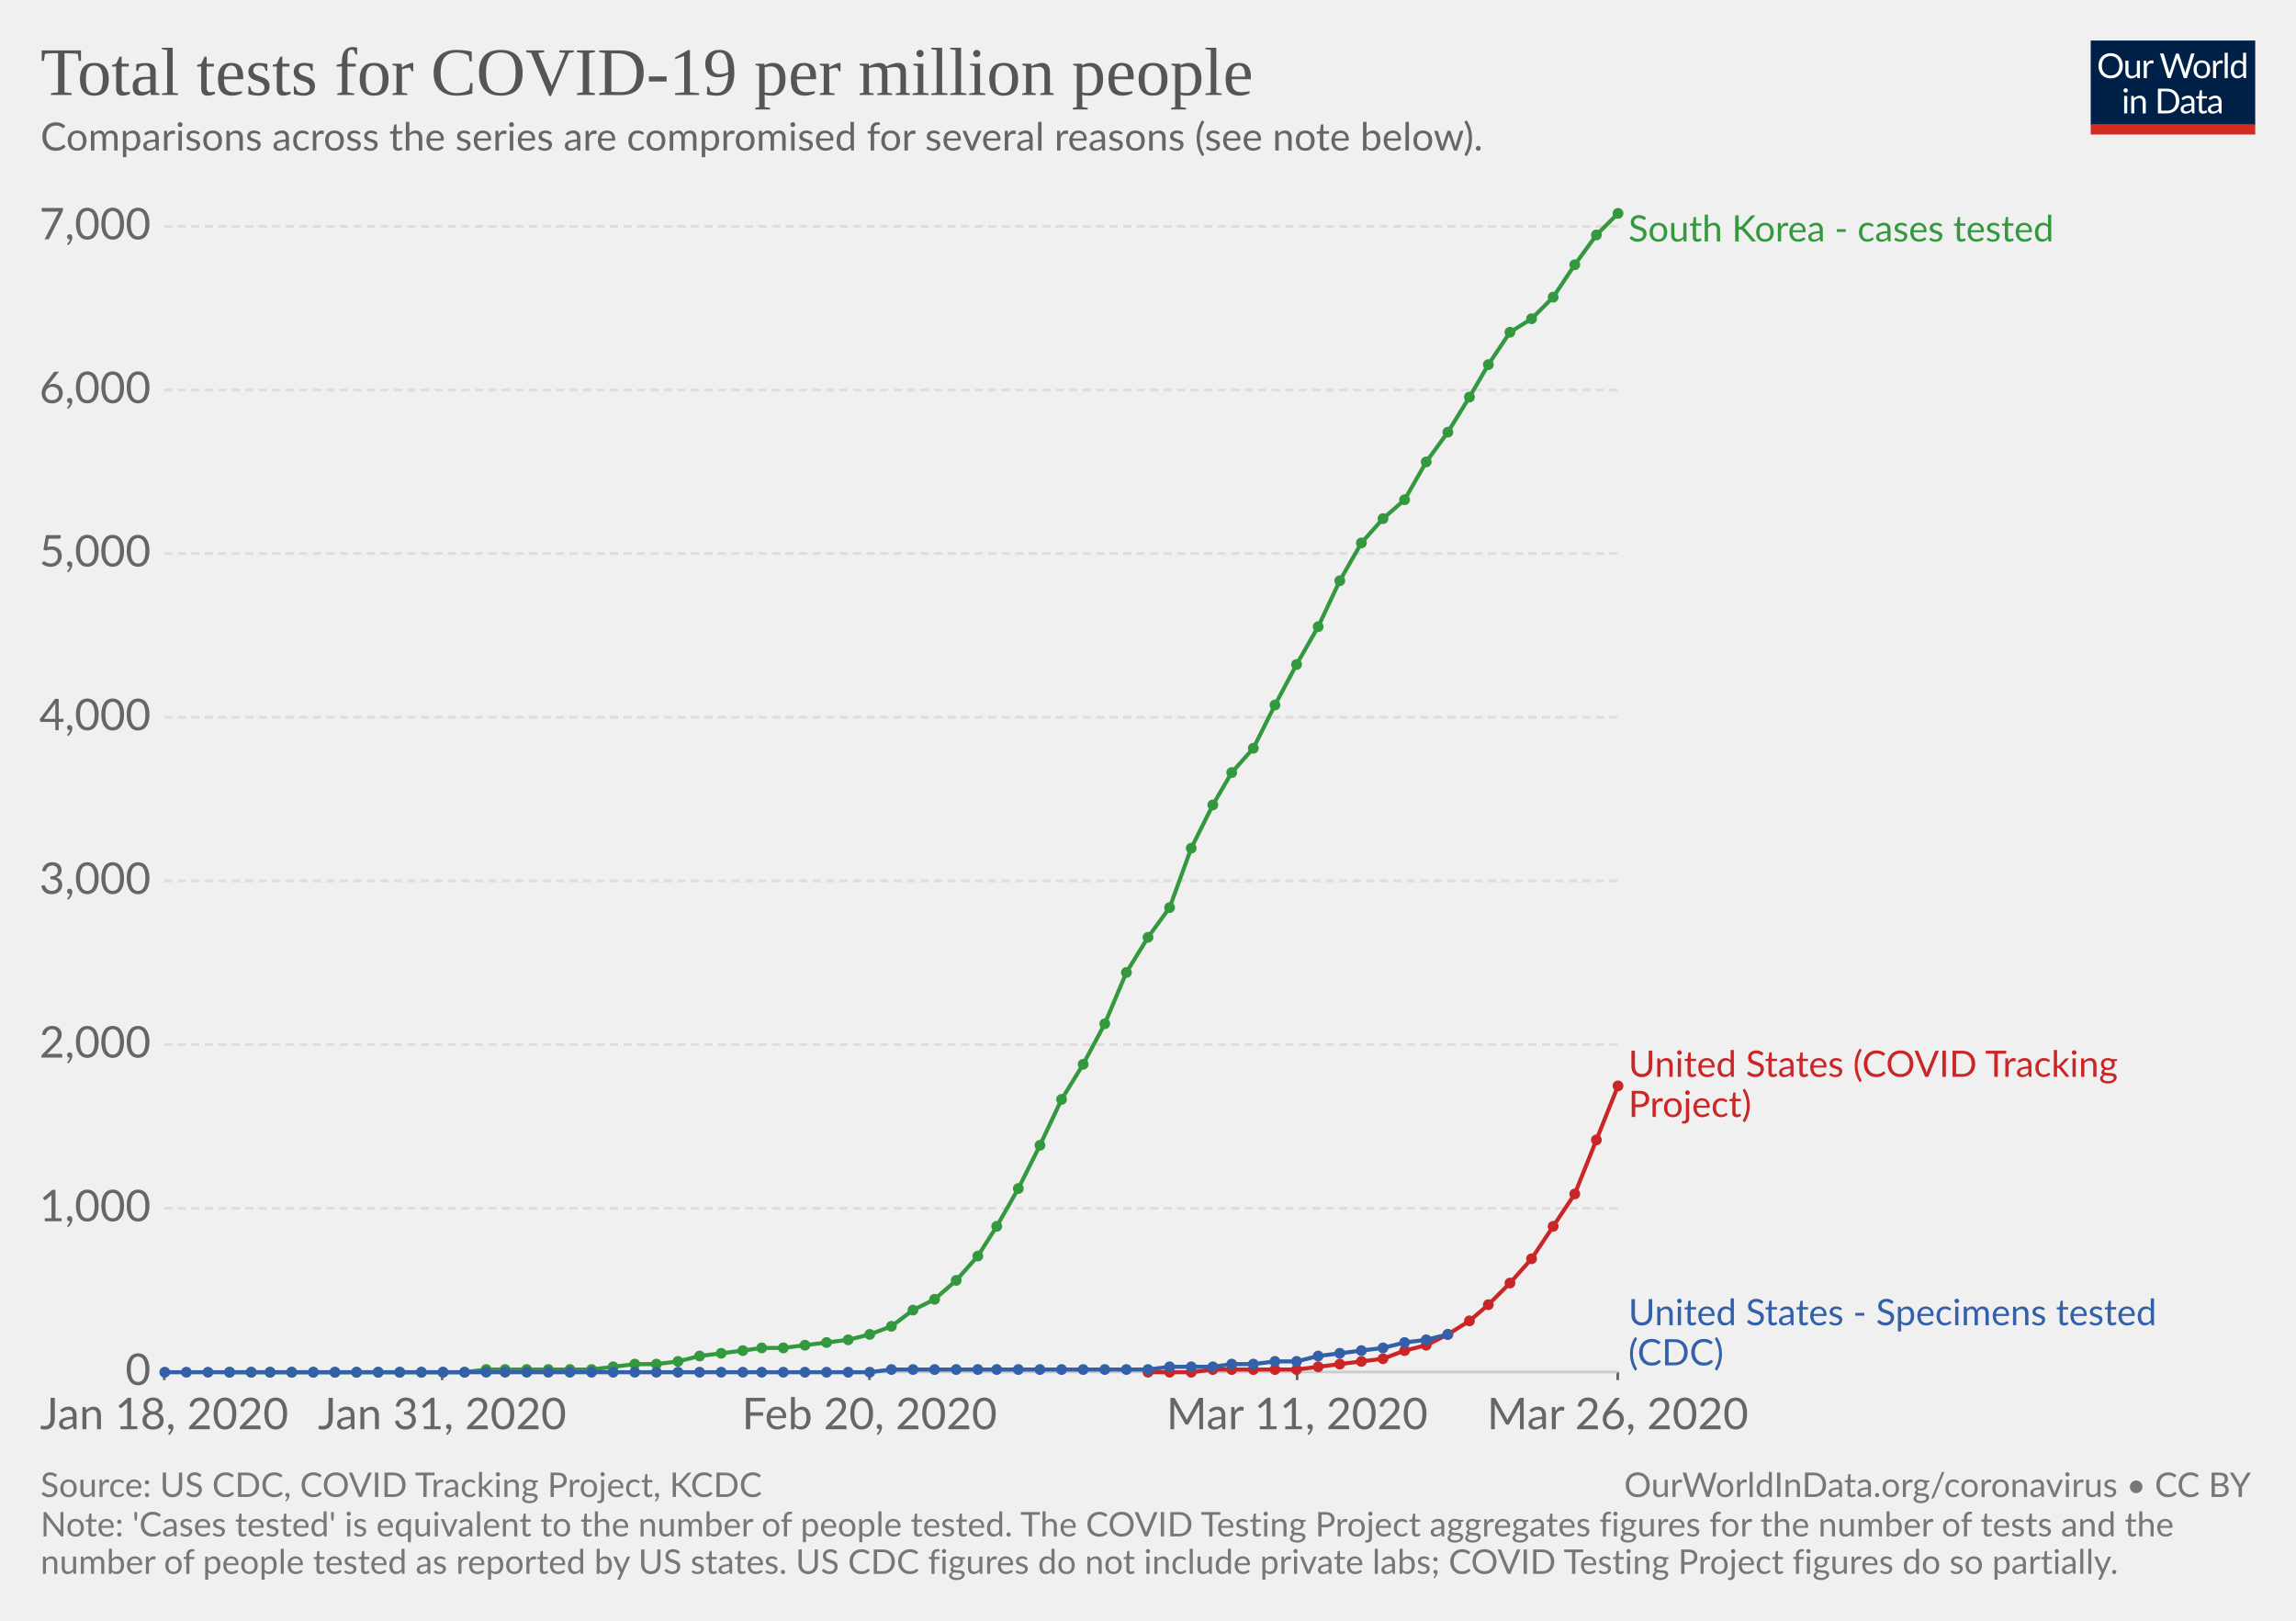
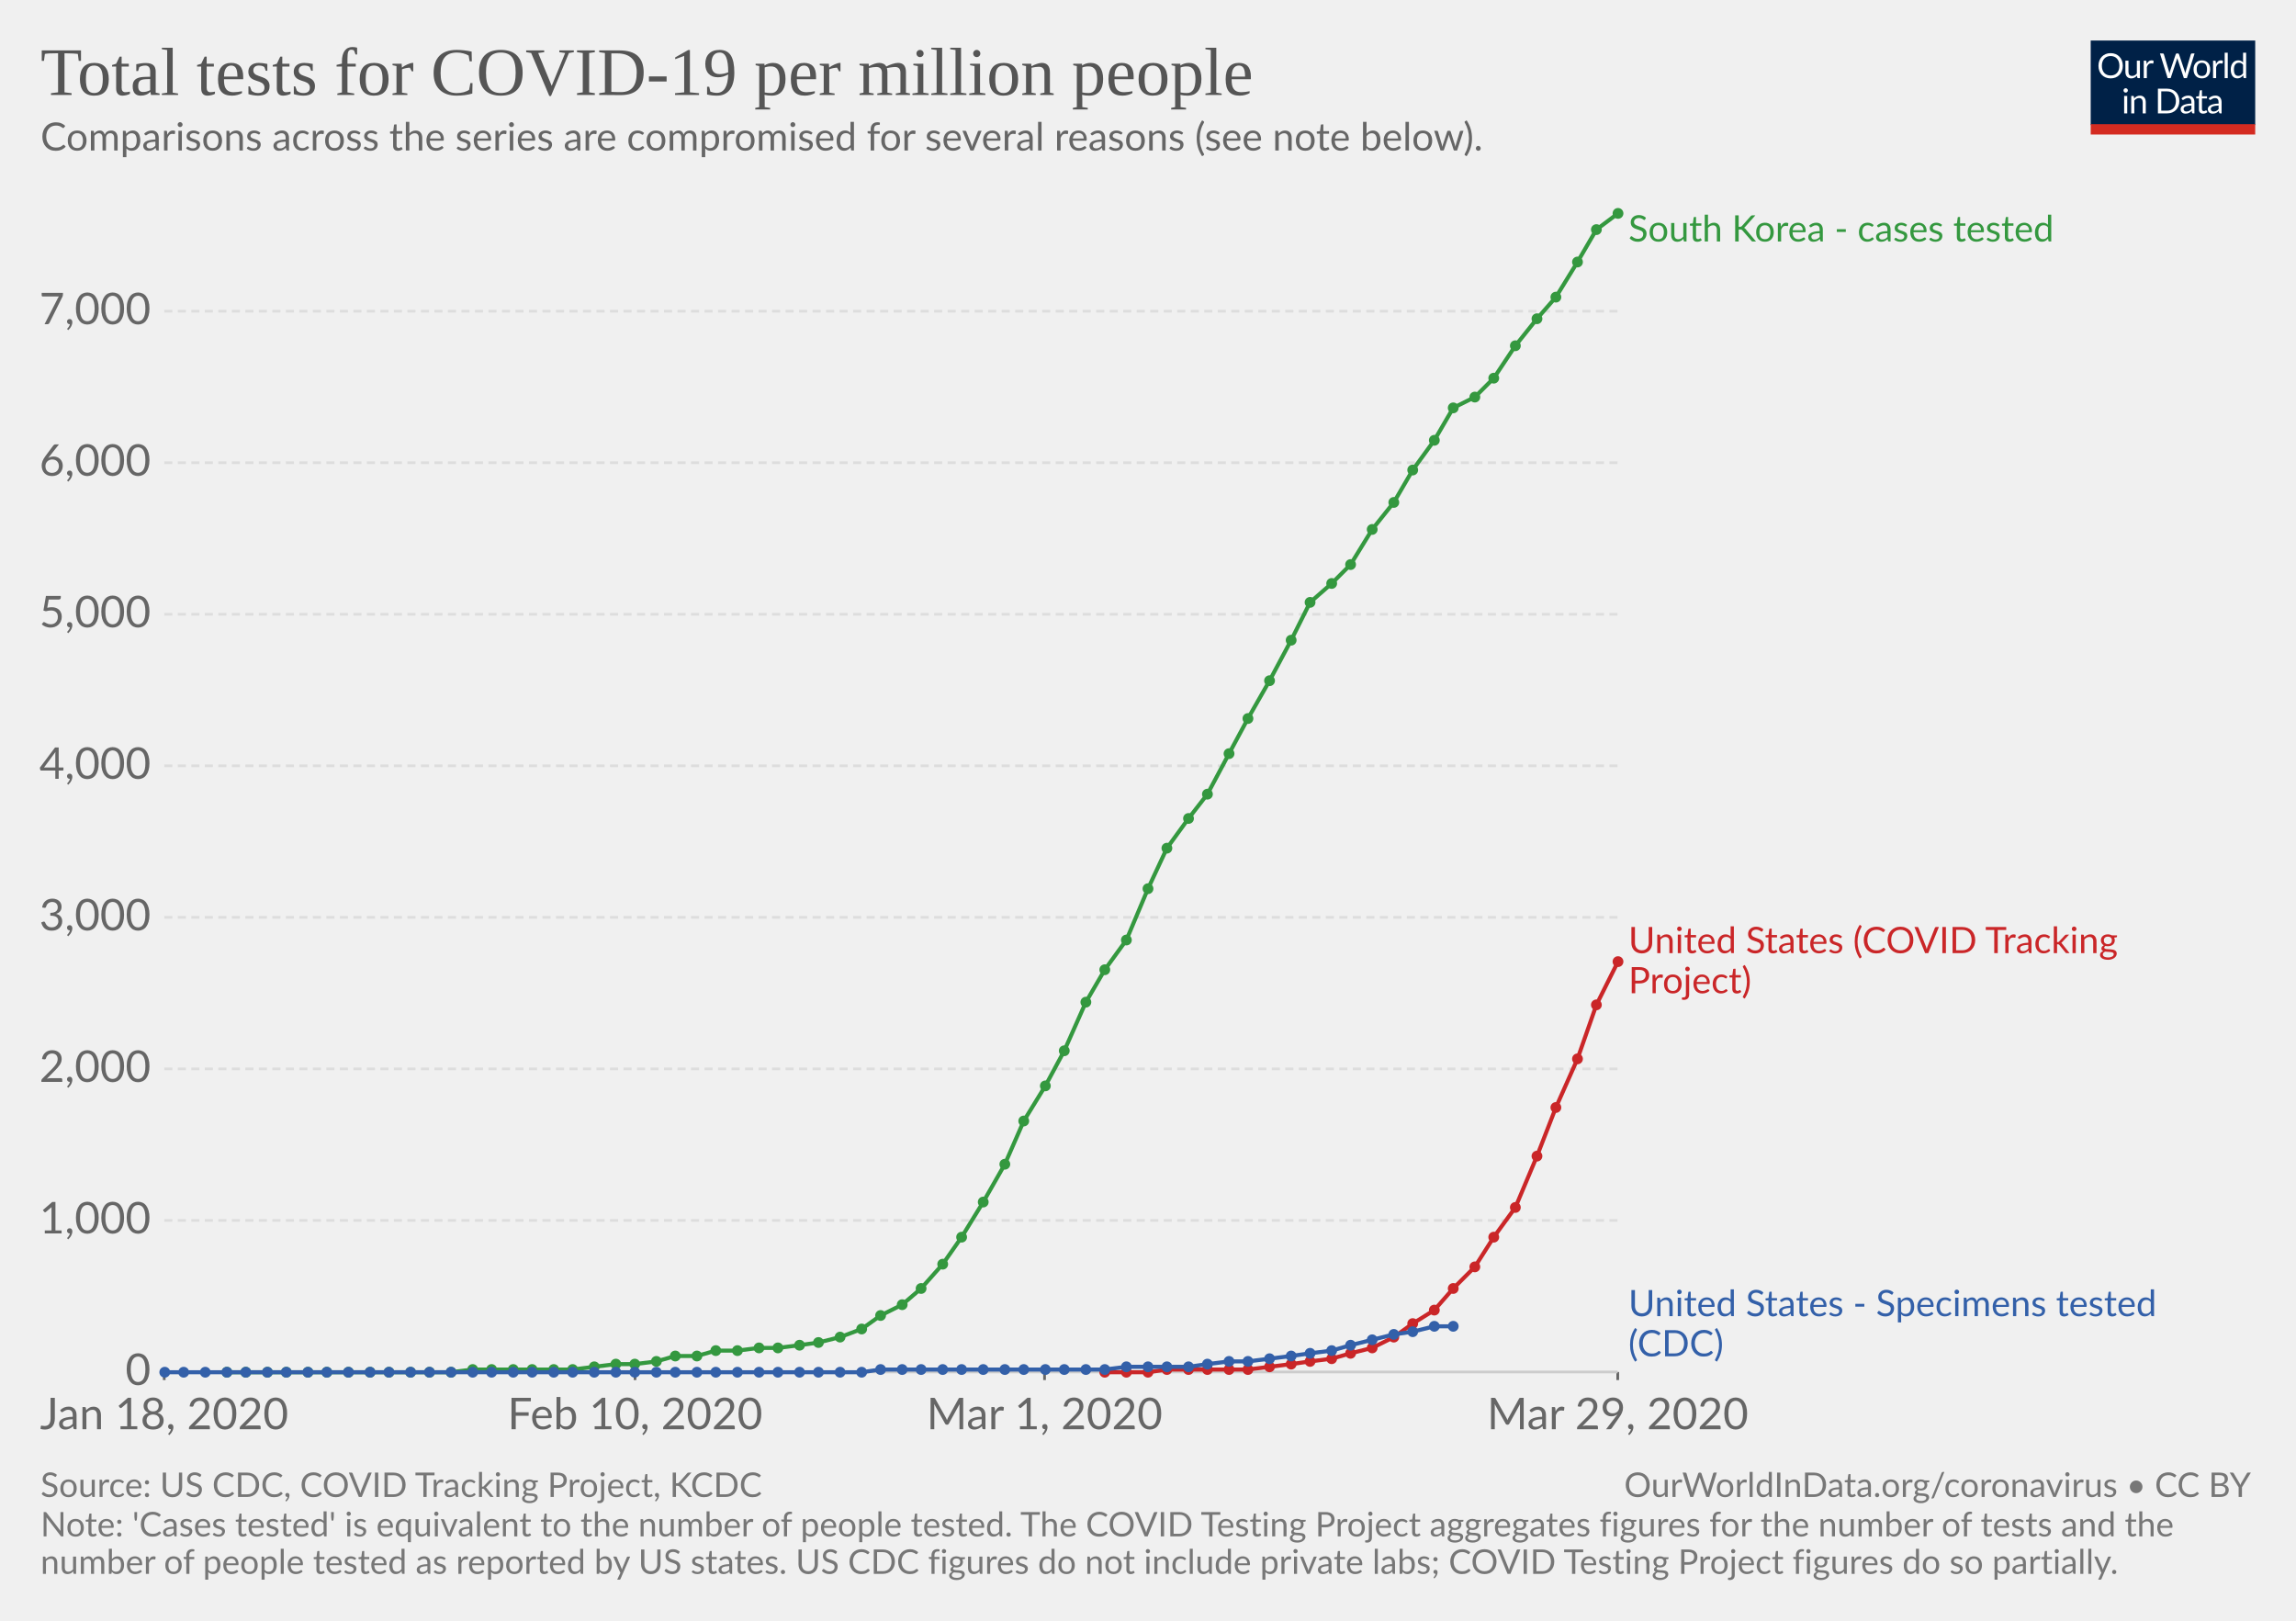
<svg xmlns="http://www.w3.org/2000/svg" version="1.1" style="font-family:Lato, 'Helvetica Neue', Helvetica, Arial, sans-serif;font-size:18px;background-color:white;text-rendering:optimizeLegibility;-webkit-font-smoothing:antialiased" width="850" height="600">
  <g class="HeaderView">
    <g transform="translate(774, 15) scale(0.29)">
      <svg width="210" height="120" viewBox="0 0 210 120" fill="none">
        <g clip-path="url(#clip0)">
          <path d="M0 0H210V107.89H0V0Z" fill="#002147" />
          <path d="M40.979 32.248C40.979 34.609 40.605 36.78 39.857 38.76C39.109 40.725 38.053 42.419 36.689 43.842C35.325 45.265 33.682 46.372 31.761 47.164C29.854 47.941 27.742 48.33 25.425 48.33C23.107 48.33 20.995 47.941 19.089 47.164C17.182 46.372 15.547 45.265 14.183 43.842C12.819 42.419 11.763 40.725 11.015 38.76C10.267 36.78 9.893 34.609 9.893 32.248C9.893 29.887 10.267 27.723 11.015 25.758C11.763 23.778 12.819 22.077 14.183 20.654C15.547 19.217 17.182 18.102 19.089 17.31C20.995 16.518 23.107 16.122 25.425 16.122C27.742 16.122 29.854 16.518 31.761 17.31C33.682 18.102 35.325 19.217 36.689 20.654C38.053 22.077 39.109 23.778 39.857 25.758C40.605 27.723 40.979 29.887 40.979 32.248ZM36.601 32.248C36.601 30.312 36.337 28.574 35.809 27.034C35.281 25.494 34.533 24.196 33.565 23.14C32.597 22.069 31.423 21.248 30.045 20.676C28.666 20.104 27.126 19.818 25.425 19.818C23.738 19.818 22.205 20.104 20.827 20.676C19.448 21.248 18.267 22.069 17.285 23.14C16.317 24.196 15.569 25.494 15.041 27.034C14.513 28.574 14.249 30.312 14.249 32.248C14.249 34.184 14.513 35.922 15.041 37.462C15.569 38.987 16.317 40.285 17.285 41.356C18.267 42.412 19.448 43.226 20.827 43.798C22.205 44.355 23.738 44.634 25.425 44.634C27.126 44.634 28.666 44.355 30.045 43.798C31.423 43.226 32.597 42.412 33.565 41.356C34.533 40.285 35.281 38.987 35.809 37.462C36.337 35.922 36.601 34.184 36.601 32.248ZM62.823 25.714V48H60.491C59.934 48 59.582 47.729 59.435 47.186L59.127 44.788C58.159 45.859 57.074 46.724 55.871 47.384C54.669 48.029 53.29 48.352 51.735 48.352C50.518 48.352 49.44 48.154 48.501 47.758C47.577 47.347 46.8 46.775 46.169 46.042C45.539 45.309 45.062 44.421 44.739 43.38C44.431 42.339 44.277 41.187 44.277 39.926V25.714H48.193V39.926C48.193 41.613 48.575 42.918 49.337 43.842C50.115 44.766 51.295 45.228 52.879 45.228C54.038 45.228 55.116 44.957 56.113 44.414C57.125 43.857 58.057 43.094 58.907 42.126V25.714H62.823ZM71.43 30.18C72.135 28.655 73 27.467 74.027 26.616C75.053 25.751 76.307 25.318 77.789 25.318C78.258 25.318 78.705 25.369 79.131 25.472C79.571 25.575 79.959 25.736 80.297 25.956L80.011 28.882C79.923 29.249 79.703 29.432 79.351 29.432C79.145 29.432 78.845 29.388 78.449 29.3C78.053 29.212 77.605 29.168 77.107 29.168C76.403 29.168 75.772 29.271 75.215 29.476C74.672 29.681 74.181 29.989 73.741 30.4C73.315 30.796 72.927 31.295 72.575 31.896C72.237 32.483 71.929 33.157 71.651 33.92V48H67.713V25.714H69.957C70.382 25.714 70.675 25.795 70.837 25.956C70.998 26.117 71.108 26.396 71.167 26.792L71.43 30.18ZM132.589 16.474L122.755 48H118.927L110.941 23.954C110.867 23.719 110.794 23.47 110.721 23.206C110.662 22.942 110.596 22.663 110.523 22.37C110.449 22.663 110.376 22.942 110.303 23.206C110.23 23.47 110.156 23.719 110.083 23.954L102.053 48H98.225L88.391 16.474H91.933C92.314 16.474 92.629 16.569 92.879 16.76C93.143 16.951 93.311 17.193 93.385 17.486L99.897 39.398C99.999 39.794 100.095 40.219 100.183 40.674C100.285 41.129 100.381 41.613 100.469 42.126C100.571 41.613 100.674 41.129 100.777 40.674C100.894 40.205 101.019 39.779 101.151 39.398L108.565 17.486C108.653 17.237 108.821 17.009 109.071 16.804C109.335 16.584 109.65 16.474 110.017 16.474H111.249C111.63 16.474 111.938 16.569 112.173 16.76C112.407 16.951 112.583 17.193 112.701 17.486L120.093 39.398C120.225 39.779 120.342 40.19 120.445 40.63C120.562 41.07 120.672 41.532 120.775 42.016C120.848 41.532 120.929 41.07 121.017 40.63C121.105 40.19 121.2 39.779 121.303 39.398L127.837 17.486C127.91 17.222 128.072 16.987 128.321 16.782C128.585 16.577 128.9 16.474 129.267 16.474H132.589ZM141.94 25.362C143.568 25.362 145.034 25.633 146.34 26.176C147.645 26.719 148.76 27.489 149.684 28.486C150.608 29.483 151.312 30.693 151.796 32.116C152.294 33.524 152.544 35.101 152.544 36.846C152.544 38.606 152.294 40.19 151.796 41.598C151.312 43.006 150.608 44.209 149.684 45.206C148.76 46.203 147.645 46.973 146.34 47.516C145.034 48.044 143.568 48.308 141.94 48.308C140.297 48.308 138.816 48.044 137.496 47.516C136.19 46.973 135.076 46.203 134.152 45.206C133.228 44.209 132.516 43.006 132.018 41.598C131.534 40.19 131.292 38.606 131.292 36.846C131.292 35.101 131.534 33.524 132.018 32.116C132.516 30.693 133.228 29.483 134.152 28.486C135.076 27.489 136.19 26.719 137.496 26.176C138.816 25.633 140.297 25.362 141.94 25.362ZM141.94 45.25C144.14 45.25 145.782 44.517 146.868 43.05C147.953 41.569 148.496 39.508 148.496 36.868C148.496 34.213 147.953 32.145 146.868 30.664C145.782 29.183 144.14 28.442 141.94 28.442C140.825 28.442 139.85 28.633 139.014 29.014C138.192 29.395 137.503 29.945 136.946 30.664C136.403 31.383 135.992 32.27 135.714 33.326C135.45 34.367 135.318 35.548 135.318 36.868C135.318 39.508 135.86 41.569 136.946 43.05C138.046 44.517 139.71 45.25 141.94 45.25ZM159.908 30.18C160.612 28.655 161.478 27.467 162.504 26.616C163.531 25.751 164.785 25.318 166.266 25.318C166.736 25.318 167.183 25.369 167.608 25.472C168.048 25.575 168.437 25.736 168.774 25.956L168.488 28.882C168.4 29.249 168.18 29.432 167.828 29.432C167.623 29.432 167.322 29.388 166.926 29.3C166.53 29.212 166.083 29.168 165.584 29.168C164.88 29.168 164.25 29.271 163.692 29.476C163.15 29.681 162.658 29.989 162.218 30.4C161.793 30.796 161.404 31.295 161.052 31.896C160.715 32.483 160.407 33.157 160.128 33.92V48H156.19V25.714H158.434C158.86 25.714 159.153 25.795 159.314 25.956C159.476 26.117 159.586 26.396 159.644 26.792L159.908 30.18ZM174.946 15.594V48H171.03V15.594H174.946ZM194.496 31.016C193.763 30.033 192.971 29.351 192.12 28.97C191.269 28.574 190.316 28.376 189.26 28.376C187.192 28.376 185.601 29.117 184.486 30.598C183.371 32.079 182.814 34.191 182.814 36.934C182.814 38.386 182.939 39.633 183.188 40.674C183.437 41.701 183.804 42.551 184.288 43.226C184.772 43.886 185.366 44.37 186.07 44.678C186.774 44.986 187.573 45.14 188.468 45.14C189.759 45.14 190.881 44.847 191.834 44.26C192.802 43.673 193.689 42.845 194.496 41.774V31.016ZM198.412 15.594V48H196.08C195.523 48 195.171 47.729 195.024 47.186L194.672 44.48C193.719 45.624 192.633 46.548 191.416 47.252C190.199 47.956 188.791 48.308 187.192 48.308C185.916 48.308 184.757 48.066 183.716 47.582C182.675 47.083 181.787 46.357 181.054 45.404C180.321 44.451 179.756 43.263 179.36 41.84C178.964 40.417 178.766 38.782 178.766 36.934C178.766 35.291 178.986 33.766 179.426 32.358C179.866 30.935 180.497 29.703 181.318 28.662C182.139 27.621 183.144 26.807 184.332 26.22C185.535 25.619 186.884 25.318 188.38 25.318C189.744 25.318 190.91 25.553 191.878 26.022C192.861 26.477 193.733 27.115 194.496 27.936V15.594H198.412ZM46.614 70.714V93H42.698V70.714H46.614ZM47.45 63.718C47.45 64.099 47.369 64.459 47.208 64.796C47.061 65.119 46.856 65.412 46.592 65.676C46.343 65.925 46.042 66.123 45.69 66.27C45.352 66.417 44.993 66.49 44.612 66.49C44.23 66.49 43.871 66.417 43.534 66.27C43.211 66.123 42.925 65.925 42.676 65.676C42.426 65.412 42.228 65.119 42.082 64.796C41.935 64.459 41.862 64.099 41.862 63.718C41.862 63.337 41.935 62.977 42.082 62.64C42.228 62.288 42.426 61.987 42.676 61.738C42.925 61.474 43.211 61.269 43.534 61.122C43.871 60.975 44.23 60.902 44.612 60.902C44.993 60.902 45.352 60.975 45.69 61.122C46.042 61.269 46.343 61.474 46.592 61.738C46.856 61.987 47.061 62.288 47.208 62.64C47.369 62.977 47.45 63.337 47.45 63.718ZM55.424 73.948C55.908 73.405 56.422 72.914 56.964 72.474C57.507 72.034 58.079 71.66 58.68 71.352C59.296 71.029 59.941 70.787 60.616 70.626C61.306 70.45 62.046 70.362 62.838 70.362C64.055 70.362 65.126 70.567 66.05 70.978C66.989 71.374 67.766 71.946 68.382 72.694C69.013 73.427 69.49 74.315 69.812 75.356C70.135 76.397 70.296 77.549 70.296 78.81V93H66.358V78.81C66.358 77.123 65.969 75.818 65.192 74.894C64.43 73.955 63.264 73.486 61.694 73.486C60.535 73.486 59.45 73.765 58.438 74.322C57.441 74.879 56.517 75.635 55.666 76.588V93H51.728V70.714H54.082C54.639 70.714 54.984 70.985 55.116 71.528L55.424 73.948ZM113.129 77.248C113.129 79.609 112.755 81.758 112.007 83.694C111.259 85.63 110.203 87.287 108.839 88.666C107.475 90.045 105.832 91.115 103.911 91.878C102.004 92.626 99.892 93 97.575 93H85.805V61.474H97.575C99.892 61.474 102.004 61.855 103.911 62.618C105.832 63.366 107.475 64.437 108.839 65.83C110.203 67.209 111.259 68.866 112.007 70.802C112.755 72.738 113.129 74.887 113.129 77.248ZM108.751 77.248C108.751 75.312 108.487 73.581 107.959 72.056C107.431 70.531 106.683 69.24 105.715 68.184C104.747 67.128 103.574 66.321 102.195 65.764C100.816 65.207 99.276 64.928 97.575 64.928H90.073V89.546H97.575C99.276 89.546 100.816 89.267 102.195 88.71C103.574 88.153 104.747 87.353 105.715 86.312C106.683 85.256 107.431 83.965 107.959 82.44C108.487 80.915 108.751 79.184 108.751 77.248ZM128.553 82.968C126.749 83.027 125.209 83.173 123.933 83.408C122.672 83.628 121.638 83.921 120.831 84.288C120.039 84.655 119.46 85.087 119.093 85.586C118.741 86.085 118.565 86.642 118.565 87.258C118.565 87.845 118.661 88.351 118.851 88.776C119.042 89.201 119.299 89.553 119.621 89.832C119.959 90.096 120.347 90.294 120.787 90.426C121.242 90.543 121.726 90.602 122.239 90.602C122.929 90.602 123.559 90.536 124.131 90.404C124.703 90.257 125.239 90.052 125.737 89.788C126.251 89.524 126.735 89.209 127.189 88.842C127.659 88.475 128.113 88.057 128.553 87.588V82.968ZM115.903 73.86C117.135 72.672 118.463 71.785 119.885 71.198C121.308 70.611 122.885 70.318 124.615 70.318C125.862 70.318 126.969 70.523 127.937 70.934C128.905 71.345 129.719 71.917 130.379 72.65C131.039 73.383 131.538 74.271 131.875 75.312C132.213 76.353 132.381 77.497 132.381 78.744V93H130.643C130.262 93 129.969 92.941 129.763 92.824C129.558 92.692 129.397 92.443 129.279 92.076L128.839 89.964C128.253 90.507 127.681 90.991 127.123 91.416C126.566 91.827 125.979 92.179 125.363 92.472C124.747 92.751 124.087 92.963 123.383 93.11C122.694 93.271 121.924 93.352 121.073 93.352C120.208 93.352 119.394 93.235 118.631 93C117.869 92.751 117.201 92.384 116.629 91.9C116.072 91.416 115.625 90.807 115.287 90.074C114.965 89.326 114.803 88.446 114.803 87.434C114.803 86.554 115.045 85.711 115.529 84.904C116.013 84.083 116.798 83.357 117.883 82.726C118.969 82.095 120.384 81.582 122.129 81.186C123.875 80.775 126.016 80.541 128.553 80.482V78.744C128.553 77.013 128.179 75.708 127.431 74.828C126.683 73.933 125.591 73.486 124.153 73.486C123.185 73.486 122.371 73.611 121.711 73.86C121.066 74.095 120.501 74.366 120.017 74.674C119.548 74.967 119.137 75.239 118.785 75.488C118.448 75.723 118.111 75.84 117.773 75.84C117.509 75.84 117.282 75.774 117.091 75.642C116.901 75.495 116.739 75.319 116.607 75.114L115.903 73.86ZM143.568 93.352C141.808 93.352 140.451 92.861 139.498 91.878C138.559 90.895 138.09 89.48 138.09 87.632V73.992H135.406C135.171 73.992 134.973 73.926 134.812 73.794C134.65 73.647 134.57 73.427 134.57 73.134V71.572L138.222 71.11L139.124 64.224C139.168 64.004 139.263 63.828 139.41 63.696C139.571 63.549 139.776 63.476 140.026 63.476H142.006V71.154H148.452V73.992H142.006V87.368C142.006 88.307 142.233 89.003 142.688 89.458C143.142 89.913 143.729 90.14 144.448 90.14C144.858 90.14 145.21 90.089 145.504 89.986C145.812 89.869 146.076 89.744 146.296 89.612C146.516 89.48 146.699 89.363 146.846 89.26C147.007 89.143 147.146 89.084 147.264 89.084C147.469 89.084 147.652 89.209 147.814 89.458L148.958 91.328C148.283 91.959 147.469 92.457 146.516 92.824C145.562 93.176 144.58 93.352 143.568 93.352ZM163.253 82.968C161.449 83.027 159.909 83.173 158.633 83.408C157.372 83.628 156.338 83.921 155.531 84.288C154.739 84.655 154.16 85.087 153.793 85.586C153.441 86.085 153.265 86.642 153.265 87.258C153.265 87.845 153.36 88.351 153.551 88.776C153.742 89.201 153.998 89.553 154.321 89.832C154.658 90.096 155.047 90.294 155.487 90.426C155.942 90.543 156.426 90.602 156.939 90.602C157.628 90.602 158.259 90.536 158.831 90.404C159.403 90.257 159.938 90.052 160.437 89.788C160.95 89.524 161.434 89.209 161.889 88.842C162.358 88.475 162.813 88.057 163.253 87.588V82.968ZM150.603 73.86C151.835 72.672 153.162 71.785 154.585 71.198C156.008 70.611 157.584 70.318 159.315 70.318C160.562 70.318 161.669 70.523 162.637 70.934C163.605 71.345 164.419 71.917 165.079 72.65C165.739 73.383 166.238 74.271 166.575 75.312C166.912 76.353 167.081 77.497 167.081 78.744V93H165.343C164.962 93 164.668 92.941 164.463 92.824C164.258 92.692 164.096 92.443 163.979 92.076L163.539 89.964C162.952 90.507 162.38 90.991 161.823 91.416C161.266 91.827 160.679 92.179 160.063 92.472C159.447 92.751 158.787 92.963 158.083 93.11C157.394 93.271 156.624 93.352 155.773 93.352C154.908 93.352 154.094 93.235 153.331 93C152.568 92.751 151.901 92.384 151.329 91.9C150.772 91.416 150.324 90.807 149.987 90.074C149.664 89.326 149.503 88.446 149.503 87.434C149.503 86.554 149.745 85.711 150.229 84.904C150.713 84.083 151.498 83.357 152.583 82.726C153.668 82.095 155.084 81.582 156.829 81.186C158.574 80.775 160.716 80.541 163.253 80.482V78.744C163.253 77.013 162.879 75.708 162.131 74.828C161.383 73.933 160.29 73.486 158.853 73.486C157.885 73.486 157.071 73.611 156.411 73.86C155.766 74.095 155.201 74.366 154.717 74.674C154.248 74.967 153.837 75.239 153.485 75.488C153.148 75.723 152.81 75.84 152.473 75.84C152.209 75.84 151.982 75.774 151.791 75.642C151.6 75.495 151.439 75.319 151.307 75.114L150.603 73.86Z" fill="white" />
          <rect y="106.789" width="210" height="13.211" fill="#D42B21" />
        </g>
        <defs>
          <clipPath id="clip0">
            <rect width="210" height="120" fill="white" />
          </clipPath>
        </defs>
      </svg>
    </g>
    <a href="https://ourworldindata.org/grapher/cumulative-total-tests-per-million" style="font-family:&quot;Playfair Display&quot;, Georgia, &quot;Times New Roman&quot;, serif" target="_blank">
      <text font-size="25.20" x="15.0" y="35.2" fill="#555">
        <tspan x="15" y="35.16">Total tests for COVID-19 per million people</tspan>
      </text>
    </a>
    <text font-size="14.40" x="15.0" y="55.7" fill="#666">
      <tspan x="15" y="55.72">Comparisons across the series are compromised for several reasons (see note below).</tspan>
    </text>
  </g>
  <g class="LineChart">
    <defs>
-       <clipPath id="boundsClip-452">
+       <clipPath id="boundsClip-1427">
        <rect x="50.824" y="0" width="830" height="901" />
      </clipPath>
    </defs>
    <g class="AxisBoxView">
      <g class="HorizontalAxis">
        <line x1="60.8" y1="507.9" x2="60.8" y2="510.9" stroke="#666" />
-         <line x1="163.7" y1="507.9" x2="163.7" y2="510.9" stroke="#666" />
-         <line x1="321.9" y1="507.9" x2="321.9" y2="510.9" stroke="#666" />
-         <line x1="480.2" y1="507.9" x2="480.2" y2="510.9" stroke="#666" />
+         <line x1="235.1" y1="507.9" x2="235.1" y2="510.9" stroke="#666" />
+         <line x1="386.7" y1="507.9" x2="386.7" y2="510.9" stroke="#666" />
        <line x1="598.9" y1="507.9" x2="598.9" y2="510.9" stroke="#666" />
        <text x="60.8" y="529.1" fill="#666" text-anchor="middle" font-size="16.2">Jan 18, 2020</text>
-         <text x="163.7" y="529.1" fill="#666" text-anchor="middle" font-size="16.2">Jan 31, 2020</text>
-         <text x="321.9" y="529.1" fill="#666" text-anchor="middle" font-size="16.2">Feb 20, 2020</text>
-         <text x="480.2" y="529.1" fill="#666" text-anchor="middle" font-size="16.2">Mar 11, 2020</text>
-         <text x="598.9" y="529.1" fill="#666" text-anchor="middle" font-size="16.2">Mar 26, 2020</text>
+         <text x="235.1" y="529.1" fill="#666" text-anchor="middle" font-size="16.2">Feb 10, 2020</text>
+         <text x="386.7" y="529.1" fill="#666" text-anchor="middle" font-size="16.2">Mar 1, 2020</text>
+         <text x="598.9" y="529.1" fill="#666" text-anchor="middle" font-size="16.2">Mar 29, 2020</text>
      </g>
      <g class="VerticalAxis">
        <text x="55.82" y="507.9" fill="#666" dominant-baseline="middle" text-anchor="end" font-size="16.2">0</text>
-         <text x="55.82" y="447.3" fill="#666" dominant-baseline="middle" text-anchor="end" font-size="16.2">1,000</text>
-         <text x="55.82" y="386.7" fill="#666" dominant-baseline="middle" text-anchor="end" font-size="16.2">2,000</text>
-         <text x="55.82" y="326.1" fill="#666" dominant-baseline="middle" text-anchor="end" font-size="16.2">3,000</text>
-         <text x="55.82" y="265.5" fill="#666" dominant-baseline="middle" text-anchor="end" font-size="16.2">4,000</text>
-         <text x="55.82" y="204.9" fill="#666" dominant-baseline="middle" text-anchor="end" font-size="16.2">5,000</text>
-         <text x="55.82" y="144.4" fill="#666" dominant-baseline="middle" text-anchor="end" font-size="16.2">6,000</text>
-         <text x="55.82" y="83.8" fill="#666" dominant-baseline="middle" text-anchor="end" font-size="16.2">7,000</text>
+         <text x="55.82" y="451.8" fill="#666" dominant-baseline="middle" text-anchor="end" font-size="16.2">1,000</text>
+         <text x="55.82" y="395.7" fill="#666" dominant-baseline="middle" text-anchor="end" font-size="16.2">2,000</text>
+         <text x="55.82" y="339.6" fill="#666" dominant-baseline="middle" text-anchor="end" font-size="16.2">3,000</text>
+         <text x="55.82" y="283.5" fill="#666" dominant-baseline="middle" text-anchor="end" font-size="16.2">4,000</text>
+         <text x="55.82" y="227.4" fill="#666" dominant-baseline="middle" text-anchor="end" font-size="16.2">5,000</text>
+         <text x="55.82" y="171.3" fill="#666" dominant-baseline="middle" text-anchor="end" font-size="16.2">6,000</text>
+         <text x="55.82" y="115.2" fill="#666" dominant-baseline="middle" text-anchor="end" font-size="16.2">7,000</text>
      </g>
      <g class="AxisGridLines">
        <line x1="60.82" y1="507.9" x2="598.85" y2="507.9" stroke="#ccc" />
-         <line x1="60.82" y1="447.3" x2="598.85" y2="447.3" stroke="#ddd" stroke-dasharray="3,2" />
-         <line x1="60.82" y1="386.7" x2="598.85" y2="386.7" stroke="#ddd" stroke-dasharray="3,2" />
-         <line x1="60.82" y1="326.1" x2="598.85" y2="326.1" stroke="#ddd" stroke-dasharray="3,2" />
-         <line x1="60.82" y1="265.5" x2="598.85" y2="265.5" stroke="#ddd" stroke-dasharray="3,2" />
-         <line x1="60.82" y1="204.9" x2="598.85" y2="204.9" stroke="#ddd" stroke-dasharray="3,2" />
-         <line x1="60.82" y1="144.4" x2="598.85" y2="144.4" stroke="#ddd" stroke-dasharray="3,2" />
-         <line x1="60.82" y1="83.8" x2="598.85" y2="83.8" stroke="#ddd" stroke-dasharray="3,2" />
-       </g>
-     </g>
-     <g clip-path="url(#boundsClip-452)">
+         <line x1="60.82" y1="451.8" x2="598.85" y2="451.8" stroke="#ddd" stroke-dasharray="3,2" />
+         <line x1="60.82" y1="395.7" x2="598.85" y2="395.7" stroke="#ddd" stroke-dasharray="3,2" />
+         <line x1="60.82" y1="339.6" x2="598.85" y2="339.6" stroke="#ddd" stroke-dasharray="3,2" />
+         <line x1="60.82" y1="283.5" x2="598.85" y2="283.5" stroke="#ddd" stroke-dasharray="3,2" />
+         <line x1="60.82" y1="227.4" x2="598.85" y2="227.4" stroke="#ddd" stroke-dasharray="3,2" />
+         <line x1="60.82" y1="171.3" x2="598.85" y2="171.3" stroke="#ddd" stroke-dasharray="3,2" />
+         <line x1="60.82" y1="115.2" x2="598.85" y2="115.2" stroke="#ddd" stroke-dasharray="3,2" />
+       </g>
+     </g>
+     <g clip-path="url(#boundsClip-1427)">
      <g class="HeightedLegend" style="cursor:default">
        <g class="legendMark">
          <rect x="598.85" y="78.6" width="198.62" height="13.5" fill="#fff" opacity="0" />
          <text font-size="13.50" x="602.9" y="89.4" fill="#34983f">
            <tspan x="602.85" y="89.4">South Korea - cases tested</tspan>
          </text>
        </g>
        <g class="legendMark">
-           <rect x="598.85" y="387.85" width="223.055" height="28.1" fill="#fff" opacity="0" />
-           <text font-size="13.50" x="602.9" y="398.6" fill="#ca2628">
-             <tspan x="602.85" y="398.65">United States (COVID Tracking</tspan>
-             <tspan x="602.85" y="413.5">Project)</tspan>
+           <rect x="598.85" y="342.05" width="223.055" height="28.1" fill="#fff" opacity="0" />
+           <text font-size="13.50" x="602.9" y="352.9" fill="#ca2628">
+             <tspan x="602.85" y="352.85">United States (COVID Tracking</tspan>
+             <tspan x="602.85" y="367.7">Project)</tspan>
          </text>
        </g>
        <g class="legendMark">
-           <rect x="598.85" y="479.8" width="236.15" height="28.1" fill="#fff" opacity="0" />
-           <text font-size="13.50" x="602.9" y="490.6" fill="#3360a9">
-             <tspan x="602.85" y="490.6">United States - Specimens tested</tspan>
-             <tspan x="602.85" y="505.45">(CDC)</tspan>
+           <rect x="598.85" y="476.45" width="236.15" height="28.1" fill="#fff" opacity="0" />
+           <text font-size="13.50" x="602.9" y="487.3" fill="#3360a9">
+             <tspan x="602.85" y="487.25">United States - Specimens tested</tspan>
+             <tspan x="602.85" y="502.1">(CDC)</tspan>
          </text>
        </g>
      </g>
      <g class="Lines">
        <rect x="61" y="79" width="538" height="429" fill="rgba(255,255,255,0)" opacity="0" />
        <g class="key-South-Korea-__002d-cases-tested_0">
-           <path stroke="#34983f" stroke-linecap="round" d="M85 508L93 508L100 508L108 508L116 508L124 508L132 508L140 508L148 508L156 508L164 508L172 508L180 507L187 507L195 507L203 507L211 507L219 507L227 506L235 505L243 505L251 504L259 502L267 501L275 500L282 499L290 499L298 498L306 497L314 496L322 494L330 491L338 485L346 481L354 474L362 465L369 454L377 440L385 424L393 407L401 394L409 379L417 360L425 347L433 336L441 314L449 298L456 286L464 277L472 261L480 246L488 232L496 215L504 201L512 192L520 185L528 171L536 160L544 147L551 135L559 123L567 118L575 110L583 98L591 87L599 79" fill="none" stroke-width="1.5" />
+           <path stroke="#34983f" stroke-linecap="round" d="M84 508L91 508L99 508L106 508L114 508L121 508L129 508L137 508L144 508L152 508L159 508L167 508L175 507L182 507L190 507L197 507L205 507L212 507L220 506L228 505L235 505L243 504L250 502L258 502L265 500L273 500L281 499L288 499L296 498L303 497L311 495L319 492L326 487L334 483L341 477L349 468L356 458L364 445L372 431L379 415L387 402L394 389L402 371L409 359L417 348L425 329L432 314L440 303L447 294L455 279L462 266L470 252L478 237L485 223L493 216L500 209L508 196L516 186L523 174L531 163L538 151L546 147L553 140L561 128L569 118L576 110L584 97L591 85L599 79" fill="none" stroke-width="1.5" />
          <g fill="#34983f">
-             <circle cx="85" cy="508" r="2" />
-             <circle cx="93" cy="508" r="2" />
-             <circle cx="100" cy="508" r="2" />
-             <circle cx="108" cy="508" r="2" />
-             <circle cx="116" cy="508" r="2" />
-             <circle cx="124" cy="508" r="2" />
-             <circle cx="132" cy="508" r="2" />
-             <circle cx="140" cy="508" r="2" />
-             <circle cx="148" cy="508" r="2" />
-             <circle cx="156" cy="508" r="2" />
-             <circle cx="164" cy="508" r="2" />
-             <circle cx="172" cy="508" r="2" />
-             <circle cx="180" cy="507" r="2" />
-             <circle cx="187" cy="507" r="2" />
-             <circle cx="195" cy="507" r="2" />
-             <circle cx="203" cy="507" r="2" />
-             <circle cx="211" cy="507" r="2" />
-             <circle cx="219" cy="507" r="2" />
-             <circle cx="227" cy="506" r="2" />
+             <circle cx="84" cy="508" r="2" />
+             <circle cx="91" cy="508" r="2" />
+             <circle cx="99" cy="508" r="2" />
+             <circle cx="106" cy="508" r="2" />
+             <circle cx="114" cy="508" r="2" />
+             <circle cx="121" cy="508" r="2" />
+             <circle cx="129" cy="508" r="2" />
+             <circle cx="137" cy="508" r="2" />
+             <circle cx="144" cy="508" r="2" />
+             <circle cx="152" cy="508" r="2" />
+             <circle cx="159" cy="508" r="2" />
+             <circle cx="167" cy="508" r="2" />
+             <circle cx="175" cy="507" r="2" />
+             <circle cx="182" cy="507" r="2" />
+             <circle cx="190" cy="507" r="2" />
+             <circle cx="197" cy="507" r="2" />
+             <circle cx="205" cy="507" r="2" />
+             <circle cx="212" cy="507" r="2" />
+             <circle cx="220" cy="506" r="2" />
+             <circle cx="228" cy="505" r="2" />
            <circle cx="235" cy="505" r="2" />
-             <circle cx="243" cy="505" r="2" />
-             <circle cx="251" cy="504" r="2" />
-             <circle cx="259" cy="502" r="2" />
-             <circle cx="267" cy="501" r="2" />
-             <circle cx="275" cy="500" r="2" />
-             <circle cx="282" cy="499" r="2" />
-             <circle cx="290" cy="499" r="2" />
-             <circle cx="298" cy="498" r="2" />
-             <circle cx="306" cy="497" r="2" />
-             <circle cx="314" cy="496" r="2" />
-             <circle cx="322" cy="494" r="2" />
-             <circle cx="330" cy="491" r="2" />
-             <circle cx="338" cy="485" r="2" />
-             <circle cx="346" cy="481" r="2" />
-             <circle cx="354" cy="474" r="2" />
-             <circle cx="362" cy="465" r="2" />
-             <circle cx="369" cy="454" r="2" />
-             <circle cx="377" cy="440" r="2" />
-             <circle cx="385" cy="424" r="2" />
-             <circle cx="393" cy="407" r="2" />
-             <circle cx="401" cy="394" r="2" />
-             <circle cx="409" cy="379" r="2" />
-             <circle cx="417" cy="360" r="2" />
-             <circle cx="425" cy="347" r="2" />
-             <circle cx="433" cy="336" r="2" />
-             <circle cx="441" cy="314" r="2" />
-             <circle cx="449" cy="298" r="2" />
-             <circle cx="456" cy="286" r="2" />
-             <circle cx="464" cy="277" r="2" />
-             <circle cx="472" cy="261" r="2" />
-             <circle cx="480" cy="246" r="2" />
-             <circle cx="488" cy="232" r="2" />
-             <circle cx="496" cy="215" r="2" />
-             <circle cx="504" cy="201" r="2" />
-             <circle cx="512" cy="192" r="2" />
-             <circle cx="520" cy="185" r="2" />
-             <circle cx="528" cy="171" r="2" />
-             <circle cx="536" cy="160" r="2" />
-             <circle cx="544" cy="147" r="2" />
-             <circle cx="551" cy="135" r="2" />
-             <circle cx="559" cy="123" r="2" />
-             <circle cx="567" cy="118" r="2" />
-             <circle cx="575" cy="110" r="2" />
-             <circle cx="583" cy="98" r="2" />
-             <circle cx="591" cy="87" r="2" />
+             <circle cx="243" cy="504" r="2" />
+             <circle cx="250" cy="502" r="2" />
+             <circle cx="258" cy="502" r="2" />
+             <circle cx="265" cy="500" r="2" />
+             <circle cx="273" cy="500" r="2" />
+             <circle cx="281" cy="499" r="2" />
+             <circle cx="288" cy="499" r="2" />
+             <circle cx="296" cy="498" r="2" />
+             <circle cx="303" cy="497" r="2" />
+             <circle cx="311" cy="495" r="2" />
+             <circle cx="319" cy="492" r="2" />
+             <circle cx="326" cy="487" r="2" />
+             <circle cx="334" cy="483" r="2" />
+             <circle cx="341" cy="477" r="2" />
+             <circle cx="349" cy="468" r="2" />
+             <circle cx="356" cy="458" r="2" />
+             <circle cx="364" cy="445" r="2" />
+             <circle cx="372" cy="431" r="2" />
+             <circle cx="379" cy="415" r="2" />
+             <circle cx="387" cy="402" r="2" />
+             <circle cx="394" cy="389" r="2" />
+             <circle cx="402" cy="371" r="2" />
+             <circle cx="409" cy="359" r="2" />
+             <circle cx="417" cy="348" r="2" />
+             <circle cx="425" cy="329" r="2" />
+             <circle cx="432" cy="314" r="2" />
+             <circle cx="440" cy="303" r="2" />
+             <circle cx="447" cy="294" r="2" />
+             <circle cx="455" cy="279" r="2" />
+             <circle cx="462" cy="266" r="2" />
+             <circle cx="470" cy="252" r="2" />
+             <circle cx="478" cy="237" r="2" />
+             <circle cx="485" cy="223" r="2" />
+             <circle cx="493" cy="216" r="2" />
+             <circle cx="500" cy="209" r="2" />
+             <circle cx="508" cy="196" r="2" />
+             <circle cx="516" cy="186" r="2" />
+             <circle cx="523" cy="174" r="2" />
+             <circle cx="531" cy="163" r="2" />
+             <circle cx="538" cy="151" r="2" />
+             <circle cx="546" cy="147" r="2" />
+             <circle cx="553" cy="140" r="2" />
+             <circle cx="561" cy="128" r="2" />
+             <circle cx="569" cy="118" r="2" />
+             <circle cx="576" cy="110" r="2" />
+             <circle cx="584" cy="97" r="2" />
+             <circle cx="591" cy="85" r="2" />
            <circle cx="599" cy="79" r="2" />
          </g>
        </g>
        <g class="key-United-States-__0028COVID-Tracking-Project__0029_0">
-           <path stroke="#ca2628" stroke-linecap="round" d="M425 508L433 508L441 508L449 507L456 507L464 507L472 507L480 507L488 506L496 505L504 504L512 503L520 500L528 498L536 494L544 489L551 483L559 475L567 466L575 454L583 442L591 422L599 402" fill="none" stroke-width="1.5" />
+           <path stroke="#ca2628" stroke-linecap="round" d="M409 508L417 508L425 508L432 507L440 507L447 507L455 507L462 507L470 506L478 505L485 504L493 503L500 501L508 499L516 495L523 490L531 485L538 477L546 469L553 458L561 447L569 428L576 410L584 392L591 372L599 356" fill="none" stroke-width="1.5" />
          <g fill="#ca2628">
+             <circle cx="409" cy="508" r="2" />
+             <circle cx="417" cy="508" r="2" />
            <circle cx="425" cy="508" r="2" />
-             <circle cx="433" cy="508" r="2" />
-             <circle cx="441" cy="508" r="2" />
-             <circle cx="449" cy="507" r="2" />
-             <circle cx="456" cy="507" r="2" />
-             <circle cx="464" cy="507" r="2" />
-             <circle cx="472" cy="507" r="2" />
-             <circle cx="480" cy="507" r="2" />
-             <circle cx="488" cy="506" r="2" />
-             <circle cx="496" cy="505" r="2" />
-             <circle cx="504" cy="504" r="2" />
-             <circle cx="512" cy="503" r="2" />
-             <circle cx="520" cy="500" r="2" />
-             <circle cx="528" cy="498" r="2" />
-             <circle cx="536" cy="494" r="2" />
-             <circle cx="544" cy="489" r="2" />
-             <circle cx="551" cy="483" r="2" />
-             <circle cx="559" cy="475" r="2" />
-             <circle cx="567" cy="466" r="2" />
-             <circle cx="575" cy="454" r="2" />
-             <circle cx="583" cy="442" r="2" />
-             <circle cx="591" cy="422" r="2" />
-             <circle cx="599" cy="402" r="2" />
+             <circle cx="432" cy="507" r="2" />
+             <circle cx="440" cy="507" r="2" />
+             <circle cx="447" cy="507" r="2" />
+             <circle cx="455" cy="507" r="2" />
+             <circle cx="462" cy="507" r="2" />
+             <circle cx="470" cy="506" r="2" />
+             <circle cx="478" cy="505" r="2" />
+             <circle cx="485" cy="504" r="2" />
+             <circle cx="493" cy="503" r="2" />
+             <circle cx="500" cy="501" r="2" />
+             <circle cx="508" cy="499" r="2" />
+             <circle cx="516" cy="495" r="2" />
+             <circle cx="523" cy="490" r="2" />
+             <circle cx="531" cy="485" r="2" />
+             <circle cx="538" cy="477" r="2" />
+             <circle cx="546" cy="469" r="2" />
+             <circle cx="553" cy="458" r="2" />
+             <circle cx="561" cy="447" r="2" />
+             <circle cx="569" cy="428" r="2" />
+             <circle cx="576" cy="410" r="2" />
+             <circle cx="584" cy="392" r="2" />
+             <circle cx="591" cy="372" r="2" />
+             <circle cx="599" cy="356" r="2" />
          </g>
        </g>
        <g class="key-United-States-__002d-Specimens-tested-__0028CDC__0029_0">
-           <path stroke="#3360a9" stroke-linecap="round" d="M61 508L69 508L77 508L85 508L93 508L100 508L108 508L116 508L124 508L132 508L140 508L148 508L156 508L164 508L172 508L180 508L187 508L195 508L203 508L211 508L219 508L227 508L235 508L243 508L251 508L259 508L267 508L275 508L282 508L290 508L298 508L306 508L314 508L322 508L330 507L338 507L346 507L354 507L362 507L369 507L377 507L385 507L393 507L401 507L409 507L417 507L425 507L433 506L441 506L449 506L456 505L464 505L472 504L480 504L488 502L496 501L504 500L512 499L520 497L528 496L536 494" fill="none" stroke-width="1.5" />
+           <path stroke="#3360a9" stroke-linecap="round" d="M61 508L68 508L76 508L84 508L91 508L99 508L106 508L114 508L121 508L129 508L137 508L144 508L152 508L159 508L167 508L175 508L182 508L190 508L197 508L205 508L212 508L220 508L228 508L235 508L243 508L250 508L258 508L265 508L273 508L281 508L288 508L296 508L303 508L311 508L319 508L326 507L334 507L341 507L349 507L356 507L364 507L372 507L379 507L387 507L394 507L402 507L409 507L417 506L425 506L432 506L440 506L447 505L455 504L462 504L470 503L478 502L485 501L493 500L500 498L508 496L516 494L523 493L531 491L538 491" fill="none" stroke-width="1.5" />
          <g fill="#3360a9">
            <circle cx="61" cy="508" r="2" />
-             <circle cx="69" cy="508" r="2" />
-             <circle cx="77" cy="508" r="2" />
-             <circle cx="85" cy="508" r="2" />
-             <circle cx="93" cy="508" r="2" />
-             <circle cx="100" cy="508" r="2" />
-             <circle cx="108" cy="508" r="2" />
-             <circle cx="116" cy="508" r="2" />
-             <circle cx="124" cy="508" r="2" />
-             <circle cx="132" cy="508" r="2" />
-             <circle cx="140" cy="508" r="2" />
-             <circle cx="148" cy="508" r="2" />
-             <circle cx="156" cy="508" r="2" />
-             <circle cx="164" cy="508" r="2" />
-             <circle cx="172" cy="508" r="2" />
-             <circle cx="180" cy="508" r="2" />
-             <circle cx="187" cy="508" r="2" />
-             <circle cx="195" cy="508" r="2" />
-             <circle cx="203" cy="508" r="2" />
-             <circle cx="211" cy="508" r="2" />
-             <circle cx="219" cy="508" r="2" />
-             <circle cx="227" cy="508" r="2" />
+             <circle cx="68" cy="508" r="2" />
+             <circle cx="76" cy="508" r="2" />
+             <circle cx="84" cy="508" r="2" />
+             <circle cx="91" cy="508" r="2" />
+             <circle cx="99" cy="508" r="2" />
+             <circle cx="106" cy="508" r="2" />
+             <circle cx="114" cy="508" r="2" />
+             <circle cx="121" cy="508" r="2" />
+             <circle cx="129" cy="508" r="2" />
+             <circle cx="137" cy="508" r="2" />
+             <circle cx="144" cy="508" r="2" />
+             <circle cx="152" cy="508" r="2" />
+             <circle cx="159" cy="508" r="2" />
+             <circle cx="167" cy="508" r="2" />
+             <circle cx="175" cy="508" r="2" />
+             <circle cx="182" cy="508" r="2" />
+             <circle cx="190" cy="508" r="2" />
+             <circle cx="197" cy="508" r="2" />
+             <circle cx="205" cy="508" r="2" />
+             <circle cx="212" cy="508" r="2" />
+             <circle cx="220" cy="508" r="2" />
+             <circle cx="228" cy="508" r="2" />
            <circle cx="235" cy="508" r="2" />
            <circle cx="243" cy="508" r="2" />
-             <circle cx="251" cy="508" r="2" />
-             <circle cx="259" cy="508" r="2" />
-             <circle cx="267" cy="508" r="2" />
-             <circle cx="275" cy="508" r="2" />
-             <circle cx="282" cy="508" r="2" />
-             <circle cx="290" cy="508" r="2" />
-             <circle cx="298" cy="508" r="2" />
-             <circle cx="306" cy="508" r="2" />
-             <circle cx="314" cy="508" r="2" />
-             <circle cx="322" cy="508" r="2" />
-             <circle cx="330" cy="507" r="2" />
-             <circle cx="338" cy="507" r="2" />
-             <circle cx="346" cy="507" r="2" />
-             <circle cx="354" cy="507" r="2" />
-             <circle cx="362" cy="507" r="2" />
-             <circle cx="369" cy="507" r="2" />
-             <circle cx="377" cy="507" r="2" />
-             <circle cx="385" cy="507" r="2" />
-             <circle cx="393" cy="507" r="2" />
-             <circle cx="401" cy="507" r="2" />
+             <circle cx="250" cy="508" r="2" />
+             <circle cx="258" cy="508" r="2" />
+             <circle cx="265" cy="508" r="2" />
+             <circle cx="273" cy="508" r="2" />
+             <circle cx="281" cy="508" r="2" />
+             <circle cx="288" cy="508" r="2" />
+             <circle cx="296" cy="508" r="2" />
+             <circle cx="303" cy="508" r="2" />
+             <circle cx="311" cy="508" r="2" />
+             <circle cx="319" cy="508" r="2" />
+             <circle cx="326" cy="507" r="2" />
+             <circle cx="334" cy="507" r="2" />
+             <circle cx="341" cy="507" r="2" />
+             <circle cx="349" cy="507" r="2" />
+             <circle cx="356" cy="507" r="2" />
+             <circle cx="364" cy="507" r="2" />
+             <circle cx="372" cy="507" r="2" />
+             <circle cx="379" cy="507" r="2" />
+             <circle cx="387" cy="507" r="2" />
+             <circle cx="394" cy="507" r="2" />
+             <circle cx="402" cy="507" r="2" />
            <circle cx="409" cy="507" r="2" />
-             <circle cx="417" cy="507" r="2" />
-             <circle cx="425" cy="507" r="2" />
-             <circle cx="433" cy="506" r="2" />
-             <circle cx="441" cy="506" r="2" />
-             <circle cx="449" cy="506" r="2" />
-             <circle cx="456" cy="505" r="2" />
-             <circle cx="464" cy="505" r="2" />
-             <circle cx="472" cy="504" r="2" />
-             <circle cx="480" cy="504" r="2" />
-             <circle cx="488" cy="502" r="2" />
-             <circle cx="496" cy="501" r="2" />
-             <circle cx="504" cy="500" r="2" />
-             <circle cx="512" cy="499" r="2" />
-             <circle cx="520" cy="497" r="2" />
-             <circle cx="528" cy="496" r="2" />
-             <circle cx="536" cy="494" r="2" />
+             <circle cx="417" cy="506" r="2" />
+             <circle cx="425" cy="506" r="2" />
+             <circle cx="432" cy="506" r="2" />
+             <circle cx="440" cy="506" r="2" />
+             <circle cx="447" cy="505" r="2" />
+             <circle cx="455" cy="504" r="2" />
+             <circle cx="462" cy="504" r="2" />
+             <circle cx="470" cy="503" r="2" />
+             <circle cx="478" cy="502" r="2" />
+             <circle cx="485" cy="501" r="2" />
+             <circle cx="493" cy="500" r="2" />
+             <circle cx="500" cy="498" r="2" />
+             <circle cx="508" cy="496" r="2" />
+             <circle cx="516" cy="494" r="2" />
+             <circle cx="523" cy="493" r="2" />
+             <circle cx="531" cy="491" r="2" />
+             <circle cx="538" cy="491" r="2" />
          </g>
        </g>
      </g>
    </g>
  </g>
  <g class="SourcesFooter" style="fill:#777">
    <g class="clickable" style="fill:#777">
      <text font-size="12.60" x="15.0" y="554.2">
        <tspan x="15" y="554.18">Source: US CDC, COVID Tracking Project, KCDC</tspan>
      </text>
    </g>
    <text font-size="12.60" x="15.0" y="568.8">
      <tspan x="15" y="568.78">Note: 'Cases tested' is equivalent to the number of people tested. The COVID Testing Project aggregates figures for the number of tests and the</tspan>
      <tspan x="15" y="582.64">number of people tested as reported by US states. US CDC figures do not include private labs; COVID Testing Project figures do so partially.</tspan>
    </text>
    <text font-size="12.60" x="601.3" y="554.2">
      <tspan x="601.27" y="554.18">
        <a target="_blank" style="fill: #777;" href="https://ourworldindata.org/coronavirus">OurWorldInData.org/coronavirus</a> • <a style="fill: #777;" class="cclogo" href="http://creativecommons.org/licenses/by/4.0/deed.en_US" target="_blank">CC BY</a>
      </tspan>
    </text>
  </g>
</svg>
